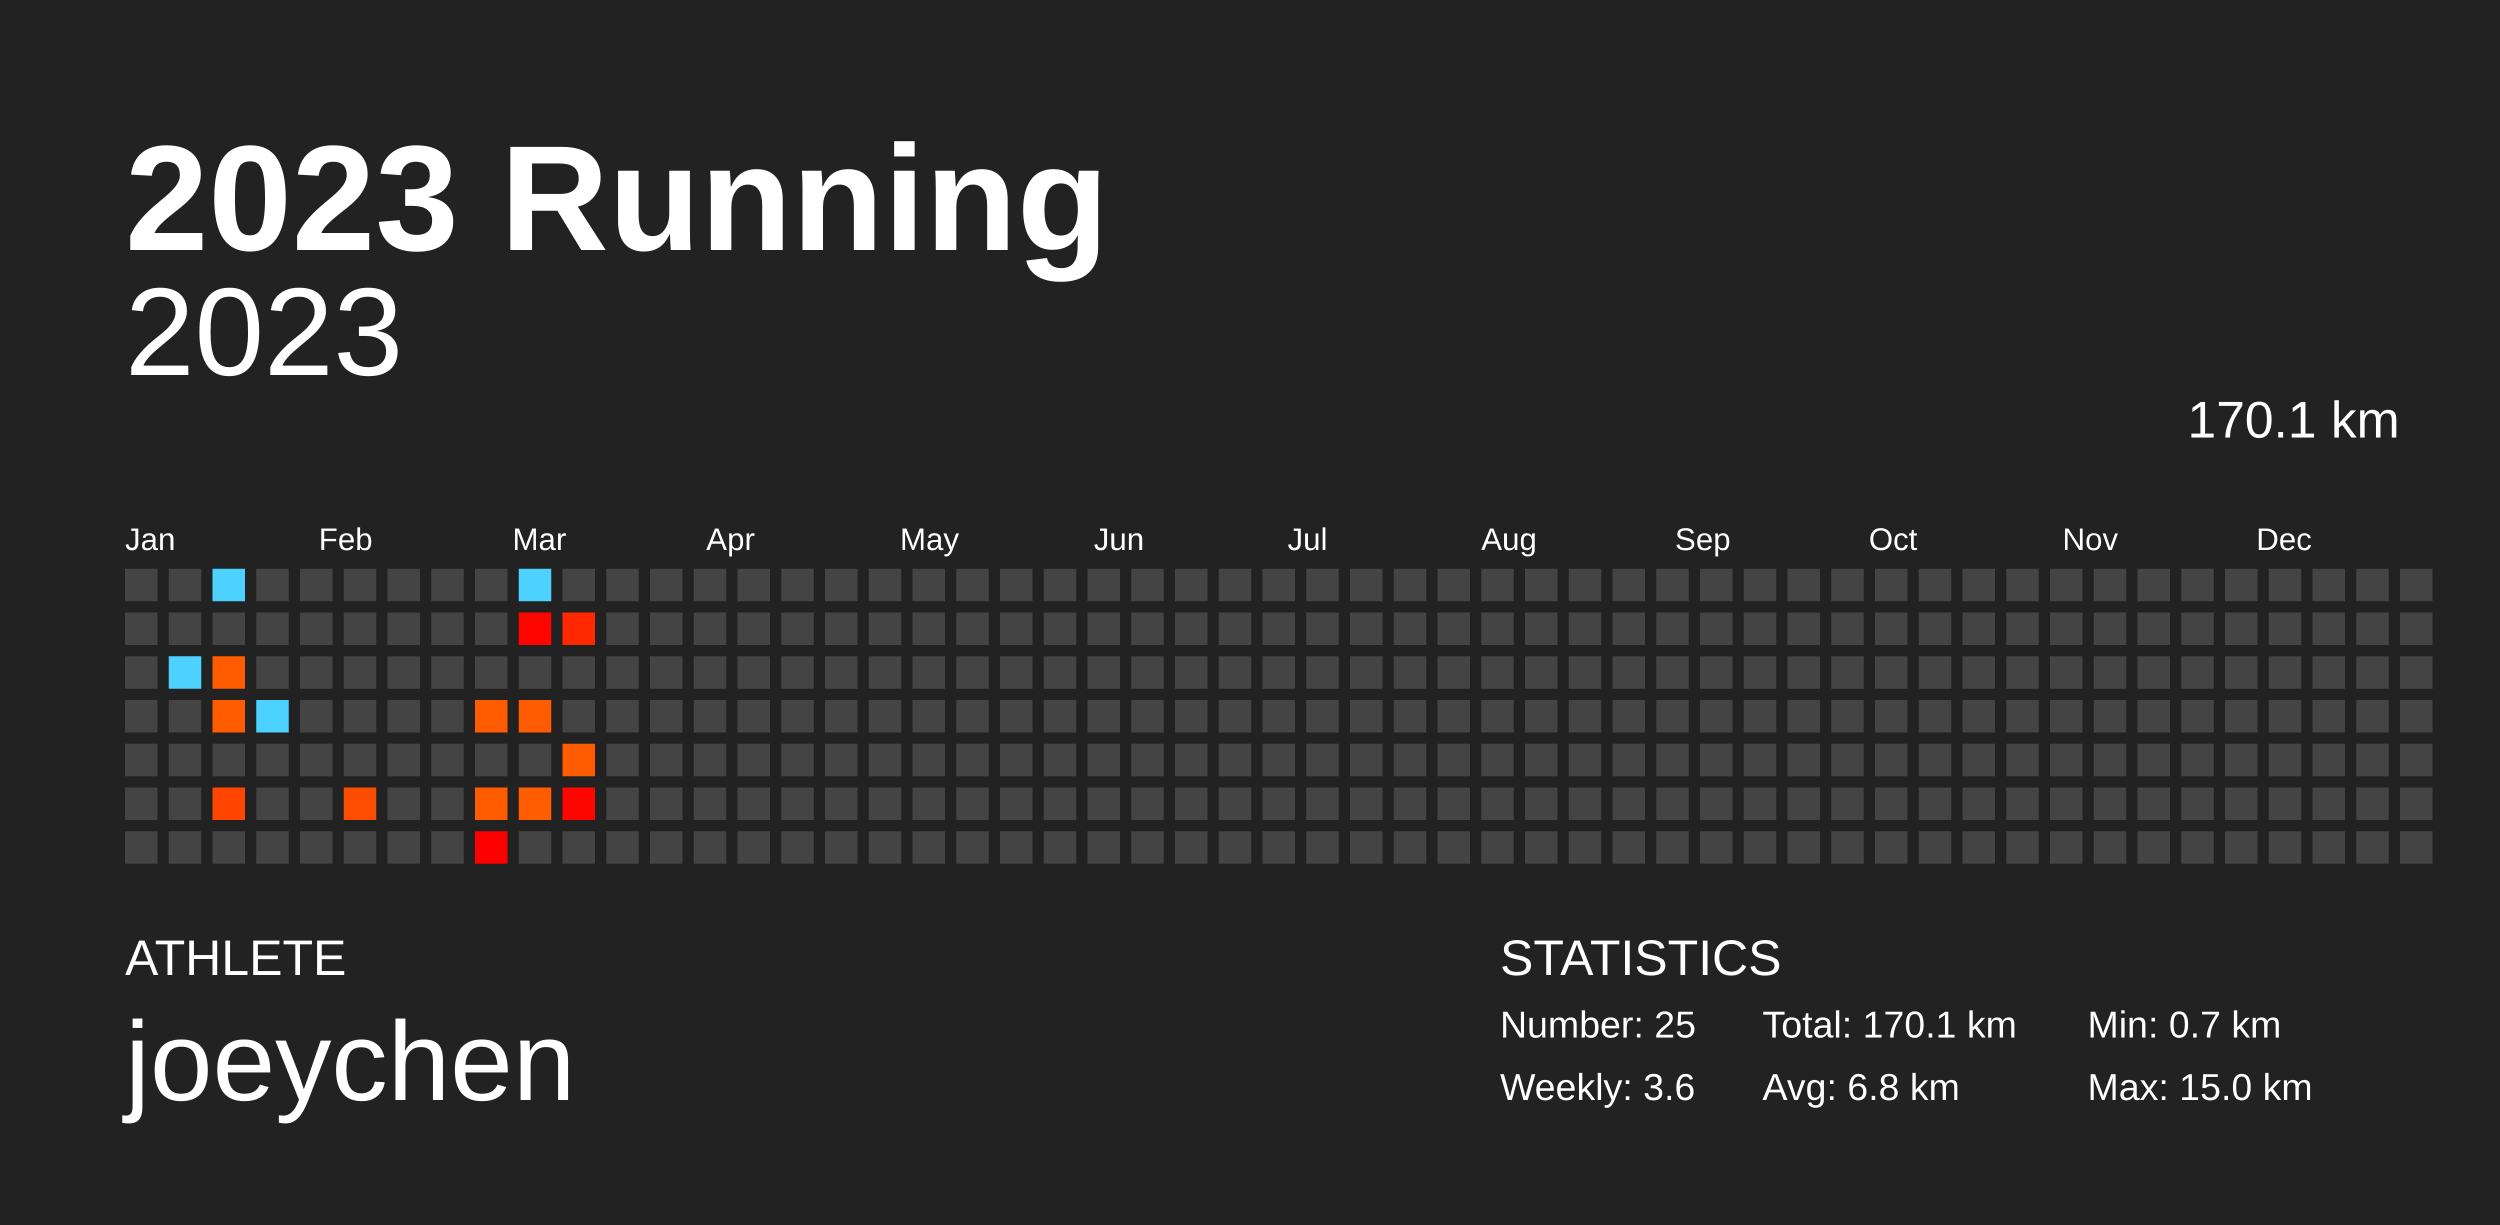
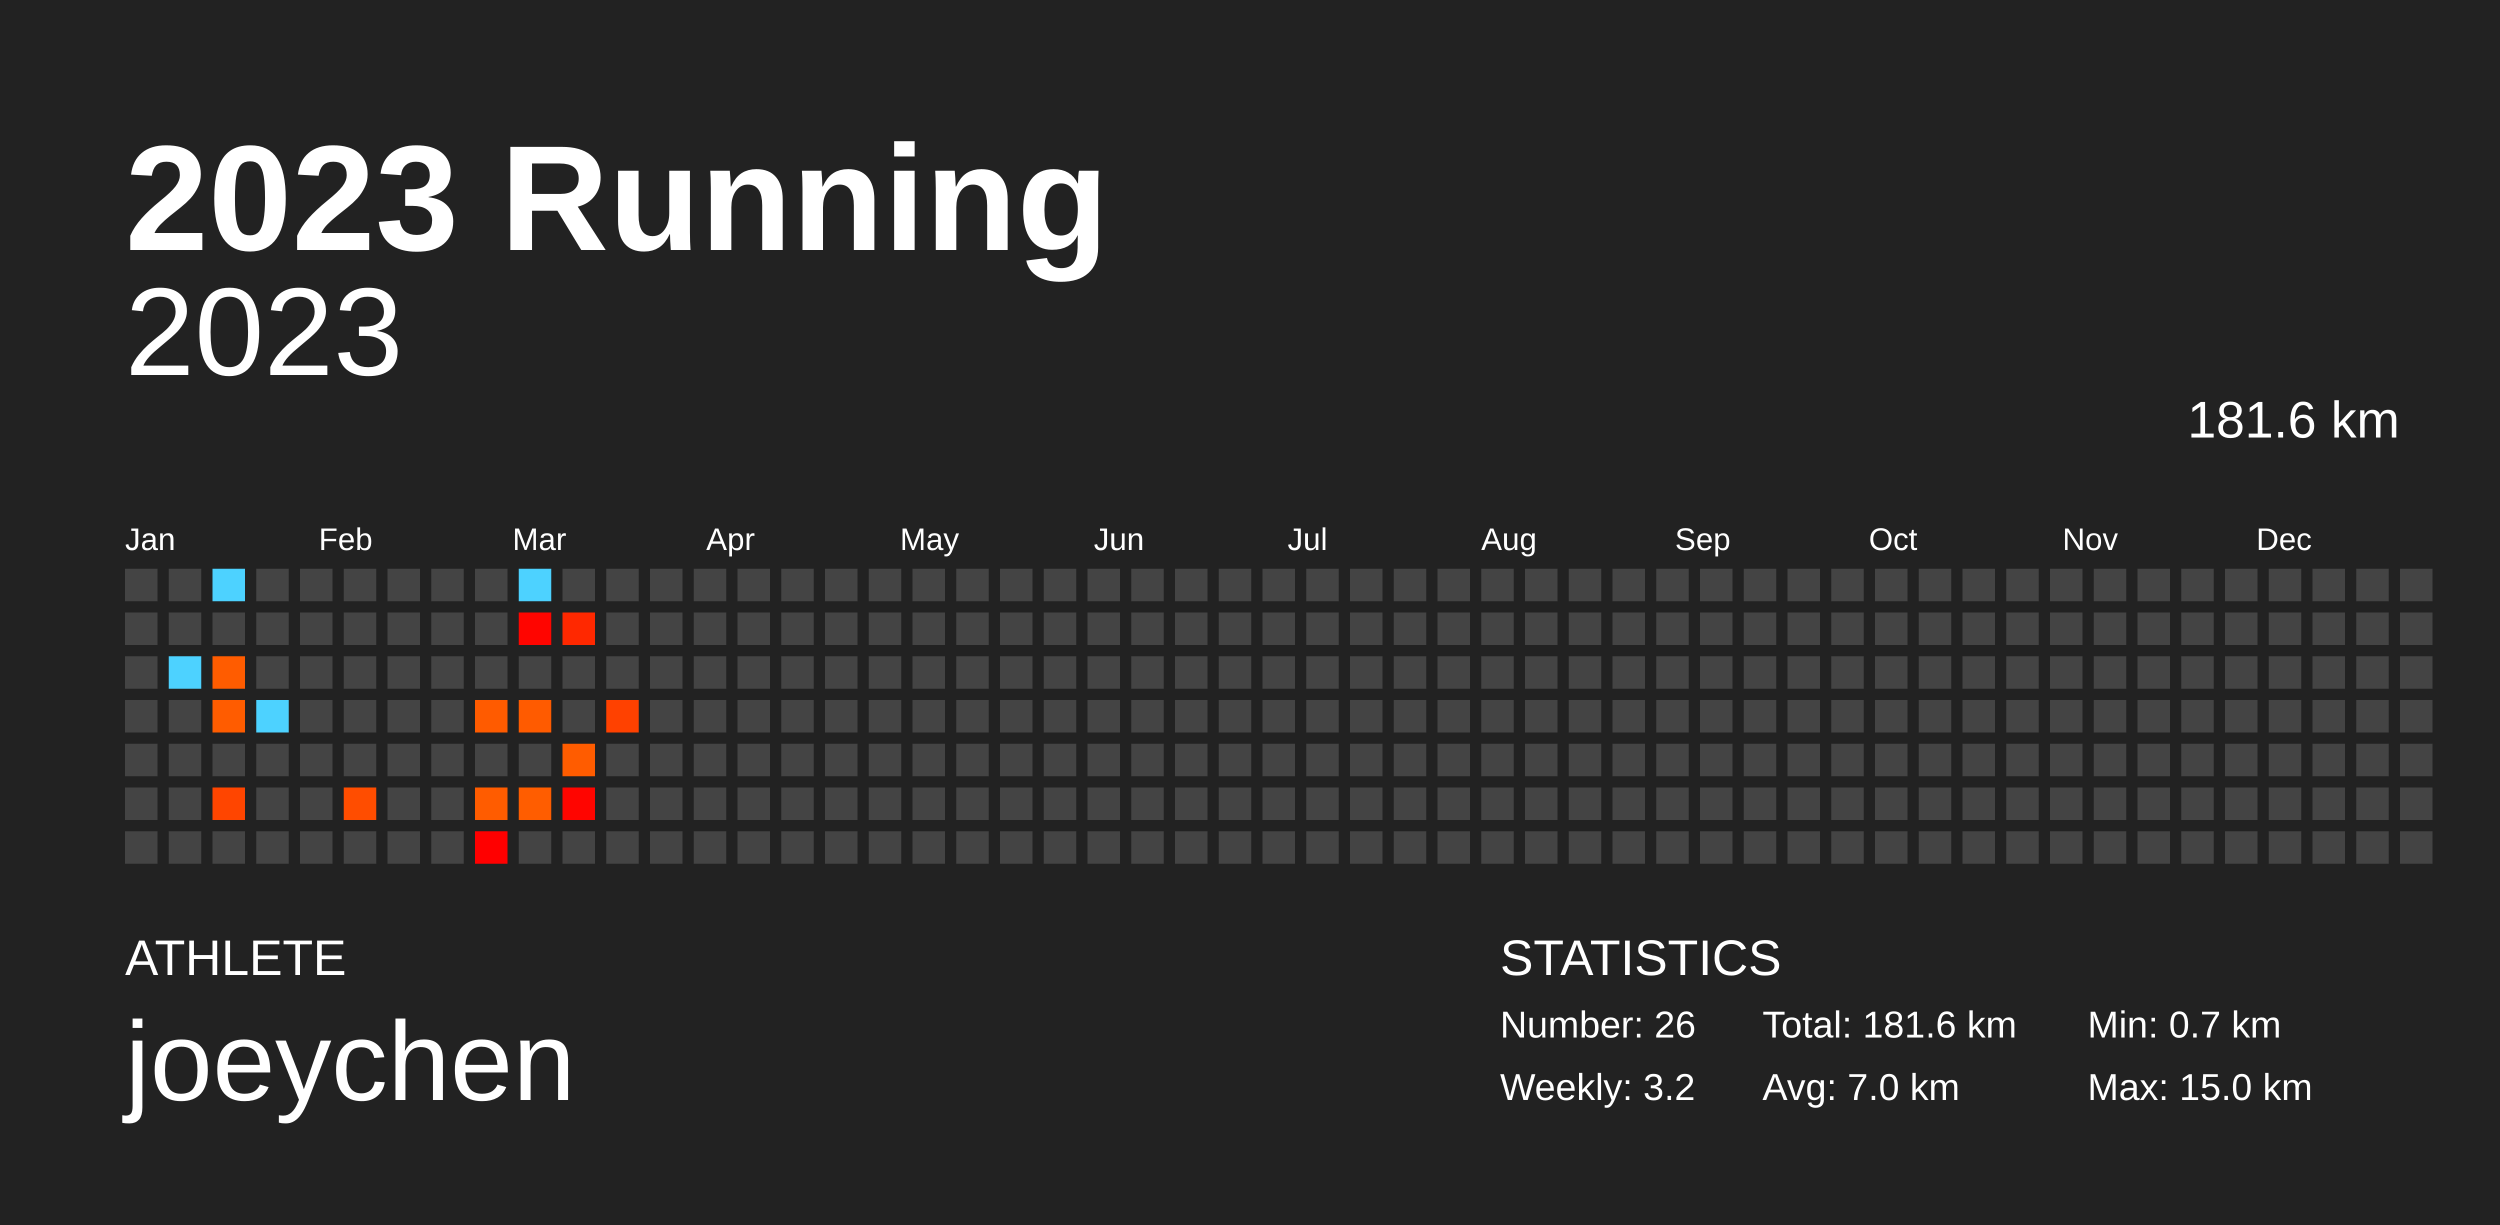
<svg xmlns="http://www.w3.org/2000/svg" baseProfile="full" height="98mm" version="1.1" viewBox="0,0,200,98" width="200mm">
  <defs />
  <rect fill="#222222" height="98" width="200" x="0" y="0" />
  <text fill="#FFFFFF" style="font-size:12px; font-family:Arial; font-weight:bold;" x="10" y="20">2023 Running</text>
  <text fill="#FFFFFF" style="font-size:4px; font-family:Arial" x="10" y="78">ATHLETE</text>
  <text fill="#FFFFFF" style="font-size:9px; font-family:Arial" x="10" y="88">joeychen</text>
  <text fill="#FFFFFF" style="font-size:4px; font-family:Arial" x="120" y="78">STATISTICS</text>
-   <text fill="#FFFFFF" style="font-size:3px; font-family:Arial" x="120" y="83">Number: 25</text>
-   <text fill="#FFFFFF" style="font-size:3px; font-family:Arial" x="120" y="88">Weekly: 3.6</text>
-   <text fill="#FFFFFF" style="font-size:3px; font-family:Arial" x="141" y="83">Total: 170.1 km</text>
-   <text fill="#FFFFFF" style="font-size:3px; font-family:Arial" x="141" y="88">Avg: 6.8 km</text>
+   <text fill="#FFFFFF" style="font-size:3px; font-family:Arial" x="120" y="83">Number: 26</text>
+   <text fill="#FFFFFF" style="font-size:3px; font-family:Arial" x="120" y="88">Weekly: 3.2</text>
+   <text fill="#FFFFFF" style="font-size:3px; font-family:Arial" x="141" y="83">Total: 181.6 km</text>
+   <text fill="#FFFFFF" style="font-size:3px; font-family:Arial" x="141" y="88">Avg: 7.0 km</text>
  <text fill="#FFFFFF" style="font-size:3px; font-family:Arial" x="167" y="83">Min: 0.7 km</text>
  <text fill="#FFFFFF" style="font-size:3px; font-family:Arial" x="167" y="88">Max: 15.0 km</text>
  <text alignment-baseline="hanging" fill="#FFFFFF" style="font-size:10.0px; font-family:Arial;" x="10" y="30">2023</text>
-   <text alignment-baseline="hanging" fill="#FFFFFF" style="font-size:4.125px; font-family:Arial;" x="175" y="35">170.1 km</text>
+   <text alignment-baseline="hanging" fill="#FFFFFF" style="font-size:4.125px; font-family:Arial;" x="175" y="35">181.6 km</text>
  <text fill="#FFFFFF" style="font-size:2.5px; font-family:Arial" x="10.0" y="44">Jan</text>
  <text fill="#FFFFFF" style="font-size:2.5px; font-family:Arial" x="25.5" y="44">Feb</text>
  <text fill="#FFFFFF" style="font-size:2.5px; font-family:Arial" x="41.0" y="44">Mar</text>
  <text fill="#FFFFFF" style="font-size:2.5px; font-family:Arial" x="56.5" y="44">Apr</text>
  <text fill="#FFFFFF" style="font-size:2.5px; font-family:Arial" x="72.0" y="44">May</text>
  <text fill="#FFFFFF" style="font-size:2.5px; font-family:Arial" x="87.5" y="44">Jun</text>
  <text fill="#FFFFFF" style="font-size:2.5px; font-family:Arial" x="103.0" y="44">Jul</text>
  <text fill="#FFFFFF" style="font-size:2.5px; font-family:Arial" x="118.5" y="44">Aug</text>
  <text fill="#FFFFFF" style="font-size:2.5px; font-family:Arial" x="134.0" y="44">Sep</text>
  <text fill="#FFFFFF" style="font-size:2.5px; font-family:Arial" x="149.5" y="44">Oct</text>
  <text fill="#FFFFFF" style="font-size:2.5px; font-family:Arial" x="165.0" y="44">Nov</text>
  <text fill="#FFFFFF" style="font-size:2.5px; font-family:Arial" x="180.5" y="44">Dec</text>
  <rect fill="#444444" height="2.6" width="2.6" x="10.0" y="45.5" />
  <rect fill="#444444" height="2.6" width="2.6" x="10.0" y="49.0" />
  <rect fill="#444444" height="2.6" width="2.6" x="10.0" y="52.5" />
  <rect fill="#444444" height="2.6" width="2.6" x="10.0" y="56.0" />
  <rect fill="#444444" height="2.6" width="2.6" x="10.0" y="59.5" />
  <rect fill="#444444" height="2.6" width="2.6" x="10.0" y="63.0" />
  <rect fill="#444444" height="2.6" width="2.6" x="10.0" y="66.5" />
  <rect fill="#444444" height="2.6" width="2.6" x="13.5" y="45.5" />
  <rect fill="#444444" height="2.6" width="2.6" x="13.5" y="49.0" />
  <rect fill="#4dd2ff" height="2.6" width="2.6" x="13.5" y="52.5" />
  <rect fill="#444444" height="2.6" width="2.6" x="13.5" y="56.0" />
  <rect fill="#444444" height="2.6" width="2.6" x="13.5" y="59.5" />
  <rect fill="#444444" height="2.6" width="2.6" x="13.5" y="63.0" />
  <rect fill="#444444" height="2.6" width="2.6" x="13.5" y="66.5" />
  <rect fill="#4dd2ff" height="2.6" width="2.6" x="17.0" y="45.5" />
  <rect fill="#444444" height="2.6" width="2.6" x="17.0" y="49.0" />
  <rect fill="#ff5c00" height="2.6" width="2.6" x="17.0" y="52.5" />
  <rect fill="#ff5c00" height="2.6" width="2.6" x="17.0" y="56.0" />
  <rect fill="#444444" height="2.6" width="2.6" x="17.0" y="59.5" />
  <rect fill="#ff4500" height="2.6" width="2.6" x="17.0" y="63.0" />
  <rect fill="#444444" height="2.6" width="2.6" x="17.0" y="66.5" />
  <rect fill="#444444" height="2.6" width="2.6" x="20.5" y="45.5" />
  <rect fill="#444444" height="2.6" width="2.6" x="20.5" y="49.0" />
  <rect fill="#444444" height="2.6" width="2.6" x="20.5" y="52.5" />
  <rect fill="#4dd2ff" height="2.6" width="2.6" x="20.5" y="56.0" />
  <rect fill="#444444" height="2.6" width="2.6" x="20.5" y="59.5" />
  <rect fill="#444444" height="2.6" width="2.6" x="20.5" y="63.0" />
  <rect fill="#444444" height="2.6" width="2.6" x="20.5" y="66.5" />
  <rect fill="#444444" height="2.6" width="2.6" x="24.0" y="45.5" />
  <rect fill="#444444" height="2.6" width="2.6" x="24.0" y="49.0" />
  <rect fill="#444444" height="2.6" width="2.6" x="24.0" y="52.5" />
  <rect fill="#444444" height="2.6" width="2.6" x="24.0" y="56.0" />
  <rect fill="#444444" height="2.6" width="2.6" x="24.0" y="59.5" />
  <rect fill="#444444" height="2.6" width="2.6" x="24.0" y="63.0" />
  <rect fill="#444444" height="2.6" width="2.6" x="24.0" y="66.5" />
  <rect fill="#444444" height="2.6" width="2.6" x="27.5" y="45.5" />
  <rect fill="#444444" height="2.6" width="2.6" x="27.5" y="49.0" />
  <rect fill="#444444" height="2.6" width="2.6" x="27.5" y="52.5" />
  <rect fill="#444444" height="2.6" width="2.6" x="27.5" y="56.0" />
  <rect fill="#444444" height="2.6" width="2.6" x="27.5" y="59.5" />
  <rect fill="#ff4d00" height="2.6" width="2.6" x="27.5" y="63.0" />
  <rect fill="#444444" height="2.6" width="2.6" x="27.5" y="66.5" />
  <rect fill="#444444" height="2.6" width="2.6" x="31.0" y="45.5" />
  <rect fill="#444444" height="2.6" width="2.6" x="31.0" y="49.0" />
  <rect fill="#444444" height="2.6" width="2.6" x="31.0" y="52.5" />
  <rect fill="#444444" height="2.6" width="2.6" x="31.0" y="56.0" />
  <rect fill="#444444" height="2.6" width="2.6" x="31.0" y="59.5" />
  <rect fill="#444444" height="2.6" width="2.6" x="31.0" y="63.0" />
  <rect fill="#444444" height="2.6" width="2.6" x="31.0" y="66.5" />
  <rect fill="#444444" height="2.6" width="2.6" x="34.5" y="45.5" />
  <rect fill="#444444" height="2.6" width="2.6" x="34.5" y="49.0" />
  <rect fill="#444444" height="2.6" width="2.6" x="34.5" y="52.5" />
  <rect fill="#444444" height="2.6" width="2.6" x="34.5" y="56.0" />
  <rect fill="#444444" height="2.6" width="2.6" x="34.5" y="59.5" />
  <rect fill="#444444" height="2.6" width="2.6" x="34.5" y="63.0" />
  <rect fill="#444444" height="2.6" width="2.6" x="34.5" y="66.5" />
  <rect fill="#444444" height="2.6" width="2.6" x="38.0" y="45.5" />
  <rect fill="#444444" height="2.6" width="2.6" x="38.0" y="49.0" />
  <rect fill="#444444" height="2.6" width="2.6" x="38.0" y="52.5" />
  <rect fill="#ff5b00" height="2.6" width="2.6" x="38.0" y="56.0" />
  <rect fill="#444444" height="2.6" width="2.6" x="38.0" y="59.5" />
  <rect fill="#ff5c00" height="2.6" width="2.6" x="38.0" y="63.0" />
  <rect fill="#ff0000" height="2.6" width="2.6" x="38.0" y="66.5" />
  <rect fill="#4dd2ff" height="2.6" width="2.6" x="41.5" y="45.5" />
  <rect fill="#ff0500" height="2.6" width="2.6" x="41.5" y="49.0" />
  <rect fill="#444444" height="2.6" width="2.6" x="41.5" y="52.5" />
  <rect fill="#ff5b00" height="2.6" width="2.6" x="41.5" y="56.0" />
  <rect fill="#444444" height="2.6" width="2.6" x="41.5" y="59.5" />
  <rect fill="#ff5d00" height="2.6" width="2.6" x="41.5" y="63.0" />
  <rect fill="#444444" height="2.6" width="2.6" x="41.5" y="66.5" />
  <rect fill="#444444" height="2.6" width="2.6" x="45.0" y="45.5" />
  <rect fill="#ff2800" height="2.6" width="2.6" x="45.0" y="49.0" />
  <rect fill="#444444" height="2.6" width="2.6" x="45.0" y="52.5" />
  <rect fill="#444444" height="2.6" width="2.6" x="45.0" y="56.0" />
  <rect fill="#ff5c00" height="2.6" width="2.6" x="45.0" y="59.5" />
  <rect fill="#ff0500" height="2.6" width="2.6" x="45.0" y="63.0" />
  <rect fill="#444444" height="2.6" width="2.6" x="45.0" y="66.5" />
  <rect fill="#444444" height="2.6" width="2.6" x="48.5" y="45.5" />
  <rect fill="#444444" height="2.6" width="2.6" x="48.5" y="49.0" />
  <rect fill="#444444" height="2.6" width="2.6" x="48.5" y="52.5" />
-   <rect fill="#444444" height="2.6" width="2.6" x="48.5" y="56.0" />
+   <rect fill="#ff4100" height="2.6" width="2.6" x="48.5" y="56.0" />
  <rect fill="#444444" height="2.6" width="2.6" x="48.5" y="59.5" />
  <rect fill="#444444" height="2.6" width="2.6" x="48.5" y="63.0" />
  <rect fill="#444444" height="2.6" width="2.6" x="48.5" y="66.5" />
  <rect fill="#444444" height="2.6" width="2.6" x="52.0" y="45.5" />
  <rect fill="#444444" height="2.6" width="2.6" x="52.0" y="49.0" />
  <rect fill="#444444" height="2.6" width="2.6" x="52.0" y="52.5" />
  <rect fill="#444444" height="2.6" width="2.6" x="52.0" y="56.0" />
  <rect fill="#444444" height="2.6" width="2.6" x="52.0" y="59.5" />
  <rect fill="#444444" height="2.6" width="2.6" x="52.0" y="63.0" />
  <rect fill="#444444" height="2.6" width="2.6" x="52.0" y="66.5" />
  <rect fill="#444444" height="2.6" width="2.6" x="55.5" y="45.5" />
  <rect fill="#444444" height="2.6" width="2.6" x="55.5" y="49.0" />
  <rect fill="#444444" height="2.6" width="2.6" x="55.5" y="52.5" />
  <rect fill="#444444" height="2.6" width="2.6" x="55.5" y="56.0" />
  <rect fill="#444444" height="2.6" width="2.6" x="55.5" y="59.5" />
  <rect fill="#444444" height="2.6" width="2.6" x="55.5" y="63.0" />
  <rect fill="#444444" height="2.6" width="2.6" x="55.5" y="66.5" />
  <rect fill="#444444" height="2.6" width="2.6" x="59.0" y="45.5" />
  <rect fill="#444444" height="2.6" width="2.6" x="59.0" y="49.0" />
  <rect fill="#444444" height="2.6" width="2.6" x="59.0" y="52.5" />
  <rect fill="#444444" height="2.6" width="2.6" x="59.0" y="56.0" />
  <rect fill="#444444" height="2.6" width="2.6" x="59.0" y="59.5" />
  <rect fill="#444444" height="2.6" width="2.6" x="59.0" y="63.0" />
  <rect fill="#444444" height="2.6" width="2.6" x="59.0" y="66.5" />
  <rect fill="#444444" height="2.6" width="2.6" x="62.5" y="45.5" />
  <rect fill="#444444" height="2.6" width="2.6" x="62.5" y="49.0" />
  <rect fill="#444444" height="2.6" width="2.6" x="62.5" y="52.5" />
  <rect fill="#444444" height="2.6" width="2.6" x="62.5" y="56.0" />
  <rect fill="#444444" height="2.6" width="2.6" x="62.5" y="59.5" />
  <rect fill="#444444" height="2.6" width="2.6" x="62.5" y="63.0" />
  <rect fill="#444444" height="2.6" width="2.6" x="62.5" y="66.5" />
  <rect fill="#444444" height="2.6" width="2.6" x="66.0" y="45.5" />
  <rect fill="#444444" height="2.6" width="2.6" x="66.0" y="49.0" />
  <rect fill="#444444" height="2.6" width="2.6" x="66.0" y="52.5" />
  <rect fill="#444444" height="2.6" width="2.6" x="66.0" y="56.0" />
  <rect fill="#444444" height="2.6" width="2.6" x="66.0" y="59.5" />
  <rect fill="#444444" height="2.6" width="2.6" x="66.0" y="63.0" />
  <rect fill="#444444" height="2.6" width="2.6" x="66.0" y="66.5" />
  <rect fill="#444444" height="2.6" width="2.6" x="69.5" y="45.5" />
  <rect fill="#444444" height="2.6" width="2.6" x="69.5" y="49.0" />
  <rect fill="#444444" height="2.6" width="2.6" x="69.5" y="52.5" />
  <rect fill="#444444" height="2.6" width="2.6" x="69.5" y="56.0" />
  <rect fill="#444444" height="2.6" width="2.6" x="69.5" y="59.5" />
  <rect fill="#444444" height="2.6" width="2.6" x="69.5" y="63.0" />
  <rect fill="#444444" height="2.6" width="2.6" x="69.5" y="66.5" />
  <rect fill="#444444" height="2.6" width="2.6" x="73.0" y="45.5" />
  <rect fill="#444444" height="2.6" width="2.6" x="73.0" y="49.0" />
  <rect fill="#444444" height="2.6" width="2.6" x="73.0" y="52.5" />
  <rect fill="#444444" height="2.6" width="2.6" x="73.0" y="56.0" />
  <rect fill="#444444" height="2.6" width="2.6" x="73.0" y="59.5" />
  <rect fill="#444444" height="2.6" width="2.6" x="73.0" y="63.0" />
  <rect fill="#444444" height="2.6" width="2.6" x="73.0" y="66.5" />
  <rect fill="#444444" height="2.6" width="2.6" x="76.5" y="45.5" />
  <rect fill="#444444" height="2.6" width="2.6" x="76.5" y="49.0" />
  <rect fill="#444444" height="2.6" width="2.6" x="76.5" y="52.5" />
  <rect fill="#444444" height="2.6" width="2.6" x="76.5" y="56.0" />
  <rect fill="#444444" height="2.6" width="2.6" x="76.5" y="59.5" />
  <rect fill="#444444" height="2.6" width="2.6" x="76.5" y="63.0" />
  <rect fill="#444444" height="2.6" width="2.6" x="76.5" y="66.5" />
  <rect fill="#444444" height="2.6" width="2.6" x="80.0" y="45.5" />
  <rect fill="#444444" height="2.6" width="2.6" x="80.0" y="49.0" />
  <rect fill="#444444" height="2.6" width="2.6" x="80.0" y="52.5" />
  <rect fill="#444444" height="2.6" width="2.6" x="80.0" y="56.0" />
  <rect fill="#444444" height="2.6" width="2.6" x="80.0" y="59.5" />
  <rect fill="#444444" height="2.6" width="2.6" x="80.0" y="63.0" />
  <rect fill="#444444" height="2.6" width="2.6" x="80.0" y="66.5" />
  <rect fill="#444444" height="2.6" width="2.6" x="83.5" y="45.5" />
  <rect fill="#444444" height="2.6" width="2.6" x="83.5" y="49.0" />
  <rect fill="#444444" height="2.6" width="2.6" x="83.5" y="52.5" />
  <rect fill="#444444" height="2.6" width="2.6" x="83.5" y="56.0" />
  <rect fill="#444444" height="2.6" width="2.6" x="83.5" y="59.5" />
  <rect fill="#444444" height="2.6" width="2.6" x="83.5" y="63.0" />
  <rect fill="#444444" height="2.6" width="2.6" x="83.5" y="66.5" />
  <rect fill="#444444" height="2.6" width="2.6" x="87.0" y="45.5" />
  <rect fill="#444444" height="2.6" width="2.6" x="87.0" y="49.0" />
  <rect fill="#444444" height="2.6" width="2.6" x="87.0" y="52.5" />
  <rect fill="#444444" height="2.6" width="2.6" x="87.0" y="56.0" />
  <rect fill="#444444" height="2.6" width="2.6" x="87.0" y="59.5" />
  <rect fill="#444444" height="2.6" width="2.6" x="87.0" y="63.0" />
  <rect fill="#444444" height="2.6" width="2.6" x="87.0" y="66.5" />
  <rect fill="#444444" height="2.6" width="2.6" x="90.5" y="45.5" />
  <rect fill="#444444" height="2.6" width="2.6" x="90.5" y="49.0" />
  <rect fill="#444444" height="2.6" width="2.6" x="90.5" y="52.5" />
  <rect fill="#444444" height="2.6" width="2.6" x="90.5" y="56.0" />
  <rect fill="#444444" height="2.6" width="2.6" x="90.5" y="59.5" />
  <rect fill="#444444" height="2.6" width="2.6" x="90.5" y="63.0" />
  <rect fill="#444444" height="2.6" width="2.6" x="90.5" y="66.5" />
  <rect fill="#444444" height="2.6" width="2.6" x="94.0" y="45.5" />
  <rect fill="#444444" height="2.6" width="2.6" x="94.0" y="49.0" />
  <rect fill="#444444" height="2.6" width="2.6" x="94.0" y="52.5" />
  <rect fill="#444444" height="2.6" width="2.6" x="94.0" y="56.0" />
  <rect fill="#444444" height="2.6" width="2.6" x="94.0" y="59.5" />
  <rect fill="#444444" height="2.6" width="2.6" x="94.0" y="63.0" />
  <rect fill="#444444" height="2.6" width="2.6" x="94.0" y="66.5" />
  <rect fill="#444444" height="2.6" width="2.6" x="97.5" y="45.5" />
  <rect fill="#444444" height="2.6" width="2.6" x="97.5" y="49.0" />
  <rect fill="#444444" height="2.6" width="2.6" x="97.5" y="52.5" />
  <rect fill="#444444" height="2.6" width="2.6" x="97.5" y="56.0" />
  <rect fill="#444444" height="2.6" width="2.6" x="97.5" y="59.5" />
  <rect fill="#444444" height="2.6" width="2.6" x="97.5" y="63.0" />
  <rect fill="#444444" height="2.6" width="2.6" x="97.5" y="66.5" />
  <rect fill="#444444" height="2.6" width="2.6" x="101.0" y="45.5" />
  <rect fill="#444444" height="2.6" width="2.6" x="101.0" y="49.0" />
  <rect fill="#444444" height="2.6" width="2.6" x="101.0" y="52.5" />
  <rect fill="#444444" height="2.6" width="2.6" x="101.0" y="56.0" />
  <rect fill="#444444" height="2.6" width="2.6" x="101.0" y="59.5" />
  <rect fill="#444444" height="2.6" width="2.6" x="101.0" y="63.0" />
  <rect fill="#444444" height="2.6" width="2.6" x="101.0" y="66.5" />
  <rect fill="#444444" height="2.6" width="2.6" x="104.5" y="45.5" />
  <rect fill="#444444" height="2.6" width="2.6" x="104.5" y="49.0" />
  <rect fill="#444444" height="2.6" width="2.6" x="104.5" y="52.5" />
  <rect fill="#444444" height="2.6" width="2.6" x="104.5" y="56.0" />
  <rect fill="#444444" height="2.6" width="2.6" x="104.5" y="59.5" />
  <rect fill="#444444" height="2.6" width="2.6" x="104.5" y="63.0" />
  <rect fill="#444444" height="2.6" width="2.6" x="104.5" y="66.5" />
  <rect fill="#444444" height="2.6" width="2.6" x="108.0" y="45.5" />
  <rect fill="#444444" height="2.6" width="2.6" x="108.0" y="49.0" />
  <rect fill="#444444" height="2.6" width="2.6" x="108.0" y="52.5" />
  <rect fill="#444444" height="2.6" width="2.6" x="108.0" y="56.0" />
  <rect fill="#444444" height="2.6" width="2.6" x="108.0" y="59.5" />
  <rect fill="#444444" height="2.6" width="2.6" x="108.0" y="63.0" />
  <rect fill="#444444" height="2.6" width="2.6" x="108.0" y="66.5" />
  <rect fill="#444444" height="2.6" width="2.6" x="111.5" y="45.5" />
  <rect fill="#444444" height="2.6" width="2.6" x="111.5" y="49.0" />
  <rect fill="#444444" height="2.6" width="2.6" x="111.5" y="52.5" />
  <rect fill="#444444" height="2.6" width="2.6" x="111.5" y="56.0" />
  <rect fill="#444444" height="2.6" width="2.6" x="111.5" y="59.5" />
  <rect fill="#444444" height="2.6" width="2.6" x="111.5" y="63.0" />
  <rect fill="#444444" height="2.6" width="2.6" x="111.5" y="66.5" />
  <rect fill="#444444" height="2.6" width="2.6" x="115.0" y="45.5" />
  <rect fill="#444444" height="2.6" width="2.6" x="115.0" y="49.0" />
  <rect fill="#444444" height="2.6" width="2.6" x="115.0" y="52.5" />
  <rect fill="#444444" height="2.6" width="2.6" x="115.0" y="56.0" />
  <rect fill="#444444" height="2.6" width="2.6" x="115.0" y="59.5" />
  <rect fill="#444444" height="2.6" width="2.6" x="115.0" y="63.0" />
  <rect fill="#444444" height="2.6" width="2.6" x="115.0" y="66.5" />
  <rect fill="#444444" height="2.6" width="2.6" x="118.5" y="45.5" />
  <rect fill="#444444" height="2.6" width="2.6" x="118.5" y="49.0" />
  <rect fill="#444444" height="2.6" width="2.6" x="118.5" y="52.5" />
  <rect fill="#444444" height="2.6" width="2.6" x="118.5" y="56.0" />
  <rect fill="#444444" height="2.6" width="2.6" x="118.5" y="59.5" />
  <rect fill="#444444" height="2.6" width="2.6" x="118.5" y="63.0" />
  <rect fill="#444444" height="2.6" width="2.6" x="118.5" y="66.5" />
  <rect fill="#444444" height="2.6" width="2.6" x="122.0" y="45.5" />
  <rect fill="#444444" height="2.6" width="2.6" x="122.0" y="49.0" />
  <rect fill="#444444" height="2.6" width="2.6" x="122.0" y="52.5" />
  <rect fill="#444444" height="2.6" width="2.6" x="122.0" y="56.0" />
  <rect fill="#444444" height="2.6" width="2.6" x="122.0" y="59.5" />
  <rect fill="#444444" height="2.6" width="2.6" x="122.0" y="63.0" />
  <rect fill="#444444" height="2.6" width="2.6" x="122.0" y="66.5" />
  <rect fill="#444444" height="2.6" width="2.6" x="125.5" y="45.5" />
  <rect fill="#444444" height="2.6" width="2.6" x="125.5" y="49.0" />
  <rect fill="#444444" height="2.6" width="2.6" x="125.5" y="52.5" />
  <rect fill="#444444" height="2.6" width="2.6" x="125.5" y="56.0" />
  <rect fill="#444444" height="2.6" width="2.6" x="125.5" y="59.5" />
  <rect fill="#444444" height="2.6" width="2.6" x="125.5" y="63.0" />
  <rect fill="#444444" height="2.6" width="2.6" x="125.5" y="66.5" />
  <rect fill="#444444" height="2.6" width="2.6" x="129.0" y="45.5" />
  <rect fill="#444444" height="2.6" width="2.6" x="129.0" y="49.0" />
  <rect fill="#444444" height="2.6" width="2.6" x="129.0" y="52.5" />
  <rect fill="#444444" height="2.6" width="2.6" x="129.0" y="56.0" />
  <rect fill="#444444" height="2.6" width="2.6" x="129.0" y="59.5" />
  <rect fill="#444444" height="2.6" width="2.6" x="129.0" y="63.0" />
  <rect fill="#444444" height="2.6" width="2.6" x="129.0" y="66.5" />
  <rect fill="#444444" height="2.6" width="2.6" x="132.5" y="45.5" />
  <rect fill="#444444" height="2.6" width="2.6" x="132.5" y="49.0" />
  <rect fill="#444444" height="2.6" width="2.6" x="132.5" y="52.5" />
  <rect fill="#444444" height="2.6" width="2.6" x="132.5" y="56.0" />
  <rect fill="#444444" height="2.6" width="2.6" x="132.5" y="59.5" />
  <rect fill="#444444" height="2.6" width="2.6" x="132.5" y="63.0" />
  <rect fill="#444444" height="2.6" width="2.6" x="132.5" y="66.5" />
  <rect fill="#444444" height="2.6" width="2.6" x="136.0" y="45.5" />
  <rect fill="#444444" height="2.6" width="2.6" x="136.0" y="49.0" />
  <rect fill="#444444" height="2.6" width="2.6" x="136.0" y="52.5" />
  <rect fill="#444444" height="2.6" width="2.6" x="136.0" y="56.0" />
  <rect fill="#444444" height="2.6" width="2.6" x="136.0" y="59.5" />
  <rect fill="#444444" height="2.6" width="2.6" x="136.0" y="63.0" />
  <rect fill="#444444" height="2.6" width="2.6" x="136.0" y="66.5" />
  <rect fill="#444444" height="2.6" width="2.6" x="139.5" y="45.5" />
  <rect fill="#444444" height="2.6" width="2.6" x="139.5" y="49.0" />
  <rect fill="#444444" height="2.6" width="2.6" x="139.5" y="52.5" />
  <rect fill="#444444" height="2.6" width="2.6" x="139.5" y="56.0" />
  <rect fill="#444444" height="2.6" width="2.6" x="139.5" y="59.5" />
  <rect fill="#444444" height="2.6" width="2.6" x="139.5" y="63.0" />
  <rect fill="#444444" height="2.6" width="2.6" x="139.5" y="66.5" />
  <rect fill="#444444" height="2.6" width="2.6" x="143.0" y="45.5" />
  <rect fill="#444444" height="2.6" width="2.6" x="143.0" y="49.0" />
  <rect fill="#444444" height="2.6" width="2.6" x="143.0" y="52.5" />
  <rect fill="#444444" height="2.6" width="2.6" x="143.0" y="56.0" />
  <rect fill="#444444" height="2.6" width="2.6" x="143.0" y="59.5" />
  <rect fill="#444444" height="2.6" width="2.6" x="143.0" y="63.0" />
  <rect fill="#444444" height="2.6" width="2.6" x="143.0" y="66.5" />
  <rect fill="#444444" height="2.6" width="2.6" x="146.5" y="45.5" />
  <rect fill="#444444" height="2.6" width="2.6" x="146.5" y="49.0" />
  <rect fill="#444444" height="2.6" width="2.6" x="146.5" y="52.5" />
  <rect fill="#444444" height="2.6" width="2.6" x="146.5" y="56.0" />
  <rect fill="#444444" height="2.6" width="2.6" x="146.5" y="59.5" />
  <rect fill="#444444" height="2.6" width="2.6" x="146.5" y="63.0" />
  <rect fill="#444444" height="2.6" width="2.6" x="146.5" y="66.5" />
  <rect fill="#444444" height="2.6" width="2.6" x="150.0" y="45.5" />
  <rect fill="#444444" height="2.6" width="2.6" x="150.0" y="49.0" />
  <rect fill="#444444" height="2.6" width="2.6" x="150.0" y="52.5" />
  <rect fill="#444444" height="2.6" width="2.6" x="150.0" y="56.0" />
  <rect fill="#444444" height="2.6" width="2.6" x="150.0" y="59.5" />
  <rect fill="#444444" height="2.6" width="2.6" x="150.0" y="63.0" />
  <rect fill="#444444" height="2.6" width="2.6" x="150.0" y="66.5" />
  <rect fill="#444444" height="2.6" width="2.6" x="153.5" y="45.5" />
  <rect fill="#444444" height="2.6" width="2.6" x="153.5" y="49.0" />
  <rect fill="#444444" height="2.6" width="2.6" x="153.5" y="52.5" />
  <rect fill="#444444" height="2.6" width="2.6" x="153.5" y="56.0" />
  <rect fill="#444444" height="2.6" width="2.6" x="153.5" y="59.5" />
  <rect fill="#444444" height="2.6" width="2.6" x="153.5" y="63.0" />
  <rect fill="#444444" height="2.6" width="2.6" x="153.5" y="66.5" />
  <rect fill="#444444" height="2.6" width="2.6" x="157.0" y="45.5" />
  <rect fill="#444444" height="2.6" width="2.6" x="157.0" y="49.0" />
  <rect fill="#444444" height="2.6" width="2.6" x="157.0" y="52.5" />
  <rect fill="#444444" height="2.6" width="2.6" x="157.0" y="56.0" />
  <rect fill="#444444" height="2.6" width="2.6" x="157.0" y="59.5" />
  <rect fill="#444444" height="2.6" width="2.6" x="157.0" y="63.0" />
  <rect fill="#444444" height="2.6" width="2.6" x="157.0" y="66.5" />
  <rect fill="#444444" height="2.6" width="2.6" x="160.5" y="45.5" />
  <rect fill="#444444" height="2.6" width="2.6" x="160.5" y="49.0" />
  <rect fill="#444444" height="2.6" width="2.6" x="160.5" y="52.5" />
  <rect fill="#444444" height="2.6" width="2.6" x="160.5" y="56.0" />
  <rect fill="#444444" height="2.6" width="2.6" x="160.5" y="59.5" />
  <rect fill="#444444" height="2.6" width="2.6" x="160.5" y="63.0" />
  <rect fill="#444444" height="2.6" width="2.6" x="160.5" y="66.5" />
  <rect fill="#444444" height="2.6" width="2.6" x="164.0" y="45.5" />
  <rect fill="#444444" height="2.6" width="2.6" x="164.0" y="49.0" />
  <rect fill="#444444" height="2.6" width="2.6" x="164.0" y="52.5" />
  <rect fill="#444444" height="2.6" width="2.6" x="164.0" y="56.0" />
  <rect fill="#444444" height="2.6" width="2.6" x="164.0" y="59.5" />
  <rect fill="#444444" height="2.6" width="2.6" x="164.0" y="63.0" />
  <rect fill="#444444" height="2.6" width="2.6" x="164.0" y="66.5" />
  <rect fill="#444444" height="2.6" width="2.6" x="167.5" y="45.5" />
  <rect fill="#444444" height="2.6" width="2.6" x="167.5" y="49.0" />
  <rect fill="#444444" height="2.6" width="2.6" x="167.5" y="52.5" />
  <rect fill="#444444" height="2.6" width="2.6" x="167.5" y="56.0" />
  <rect fill="#444444" height="2.6" width="2.6" x="167.5" y="59.5" />
  <rect fill="#444444" height="2.6" width="2.6" x="167.5" y="63.0" />
  <rect fill="#444444" height="2.6" width="2.6" x="167.5" y="66.5" />
  <rect fill="#444444" height="2.6" width="2.6" x="171.0" y="45.5" />
  <rect fill="#444444" height="2.6" width="2.6" x="171.0" y="49.0" />
  <rect fill="#444444" height="2.6" width="2.6" x="171.0" y="52.5" />
  <rect fill="#444444" height="2.6" width="2.6" x="171.0" y="56.0" />
  <rect fill="#444444" height="2.6" width="2.6" x="171.0" y="59.5" />
  <rect fill="#444444" height="2.6" width="2.6" x="171.0" y="63.0" />
  <rect fill="#444444" height="2.6" width="2.6" x="171.0" y="66.5" />
  <rect fill="#444444" height="2.6" width="2.6" x="174.5" y="45.5" />
  <rect fill="#444444" height="2.6" width="2.6" x="174.5" y="49.0" />
  <rect fill="#444444" height="2.6" width="2.6" x="174.5" y="52.5" />
  <rect fill="#444444" height="2.6" width="2.6" x="174.5" y="56.0" />
  <rect fill="#444444" height="2.6" width="2.6" x="174.5" y="59.5" />
  <rect fill="#444444" height="2.6" width="2.6" x="174.5" y="63.0" />
  <rect fill="#444444" height="2.6" width="2.6" x="174.5" y="66.5" />
  <rect fill="#444444" height="2.6" width="2.6" x="178.0" y="45.5" />
  <rect fill="#444444" height="2.6" width="2.6" x="178.0" y="49.0" />
  <rect fill="#444444" height="2.6" width="2.6" x="178.0" y="52.5" />
  <rect fill="#444444" height="2.6" width="2.6" x="178.0" y="56.0" />
  <rect fill="#444444" height="2.6" width="2.6" x="178.0" y="59.5" />
  <rect fill="#444444" height="2.6" width="2.6" x="178.0" y="63.0" />
  <rect fill="#444444" height="2.6" width="2.6" x="178.0" y="66.5" />
  <rect fill="#444444" height="2.6" width="2.6" x="181.5" y="45.5" />
  <rect fill="#444444" height="2.6" width="2.6" x="181.5" y="49.0" />
  <rect fill="#444444" height="2.6" width="2.6" x="181.5" y="52.5" />
  <rect fill="#444444" height="2.6" width="2.6" x="181.5" y="56.0" />
  <rect fill="#444444" height="2.6" width="2.6" x="181.5" y="59.5" />
  <rect fill="#444444" height="2.6" width="2.6" x="181.5" y="63.0" />
  <rect fill="#444444" height="2.6" width="2.6" x="181.5" y="66.5" />
  <rect fill="#444444" height="2.6" width="2.6" x="185.0" y="45.5" />
  <rect fill="#444444" height="2.6" width="2.6" x="185.0" y="49.0" />
  <rect fill="#444444" height="2.6" width="2.6" x="185.0" y="52.5" />
  <rect fill="#444444" height="2.6" width="2.6" x="185.0" y="56.0" />
  <rect fill="#444444" height="2.6" width="2.6" x="185.0" y="59.5" />
  <rect fill="#444444" height="2.6" width="2.6" x="185.0" y="63.0" />
  <rect fill="#444444" height="2.6" width="2.6" x="185.0" y="66.5" />
  <rect fill="#444444" height="2.6" width="2.6" x="188.5" y="45.5" />
  <rect fill="#444444" height="2.6" width="2.6" x="188.5" y="49.0" />
  <rect fill="#444444" height="2.6" width="2.6" x="188.5" y="52.5" />
  <rect fill="#444444" height="2.6" width="2.6" x="188.5" y="56.0" />
  <rect fill="#444444" height="2.6" width="2.6" x="188.5" y="59.5" />
  <rect fill="#444444" height="2.6" width="2.6" x="188.5" y="63.0" />
  <rect fill="#444444" height="2.6" width="2.6" x="188.5" y="66.5" />
  <rect fill="#444444" height="2.6" width="2.6" x="192.0" y="45.5" />
  <rect fill="#444444" height="2.6" width="2.6" x="192.0" y="49.0" />
  <rect fill="#444444" height="2.6" width="2.6" x="192.0" y="52.5" />
  <rect fill="#444444" height="2.6" width="2.6" x="192.0" y="56.0" />
  <rect fill="#444444" height="2.6" width="2.6" x="192.0" y="59.5" />
  <rect fill="#444444" height="2.6" width="2.6" x="192.0" y="63.0" />
  <rect fill="#444444" height="2.6" width="2.6" x="192.0" y="66.5" />
</svg>
